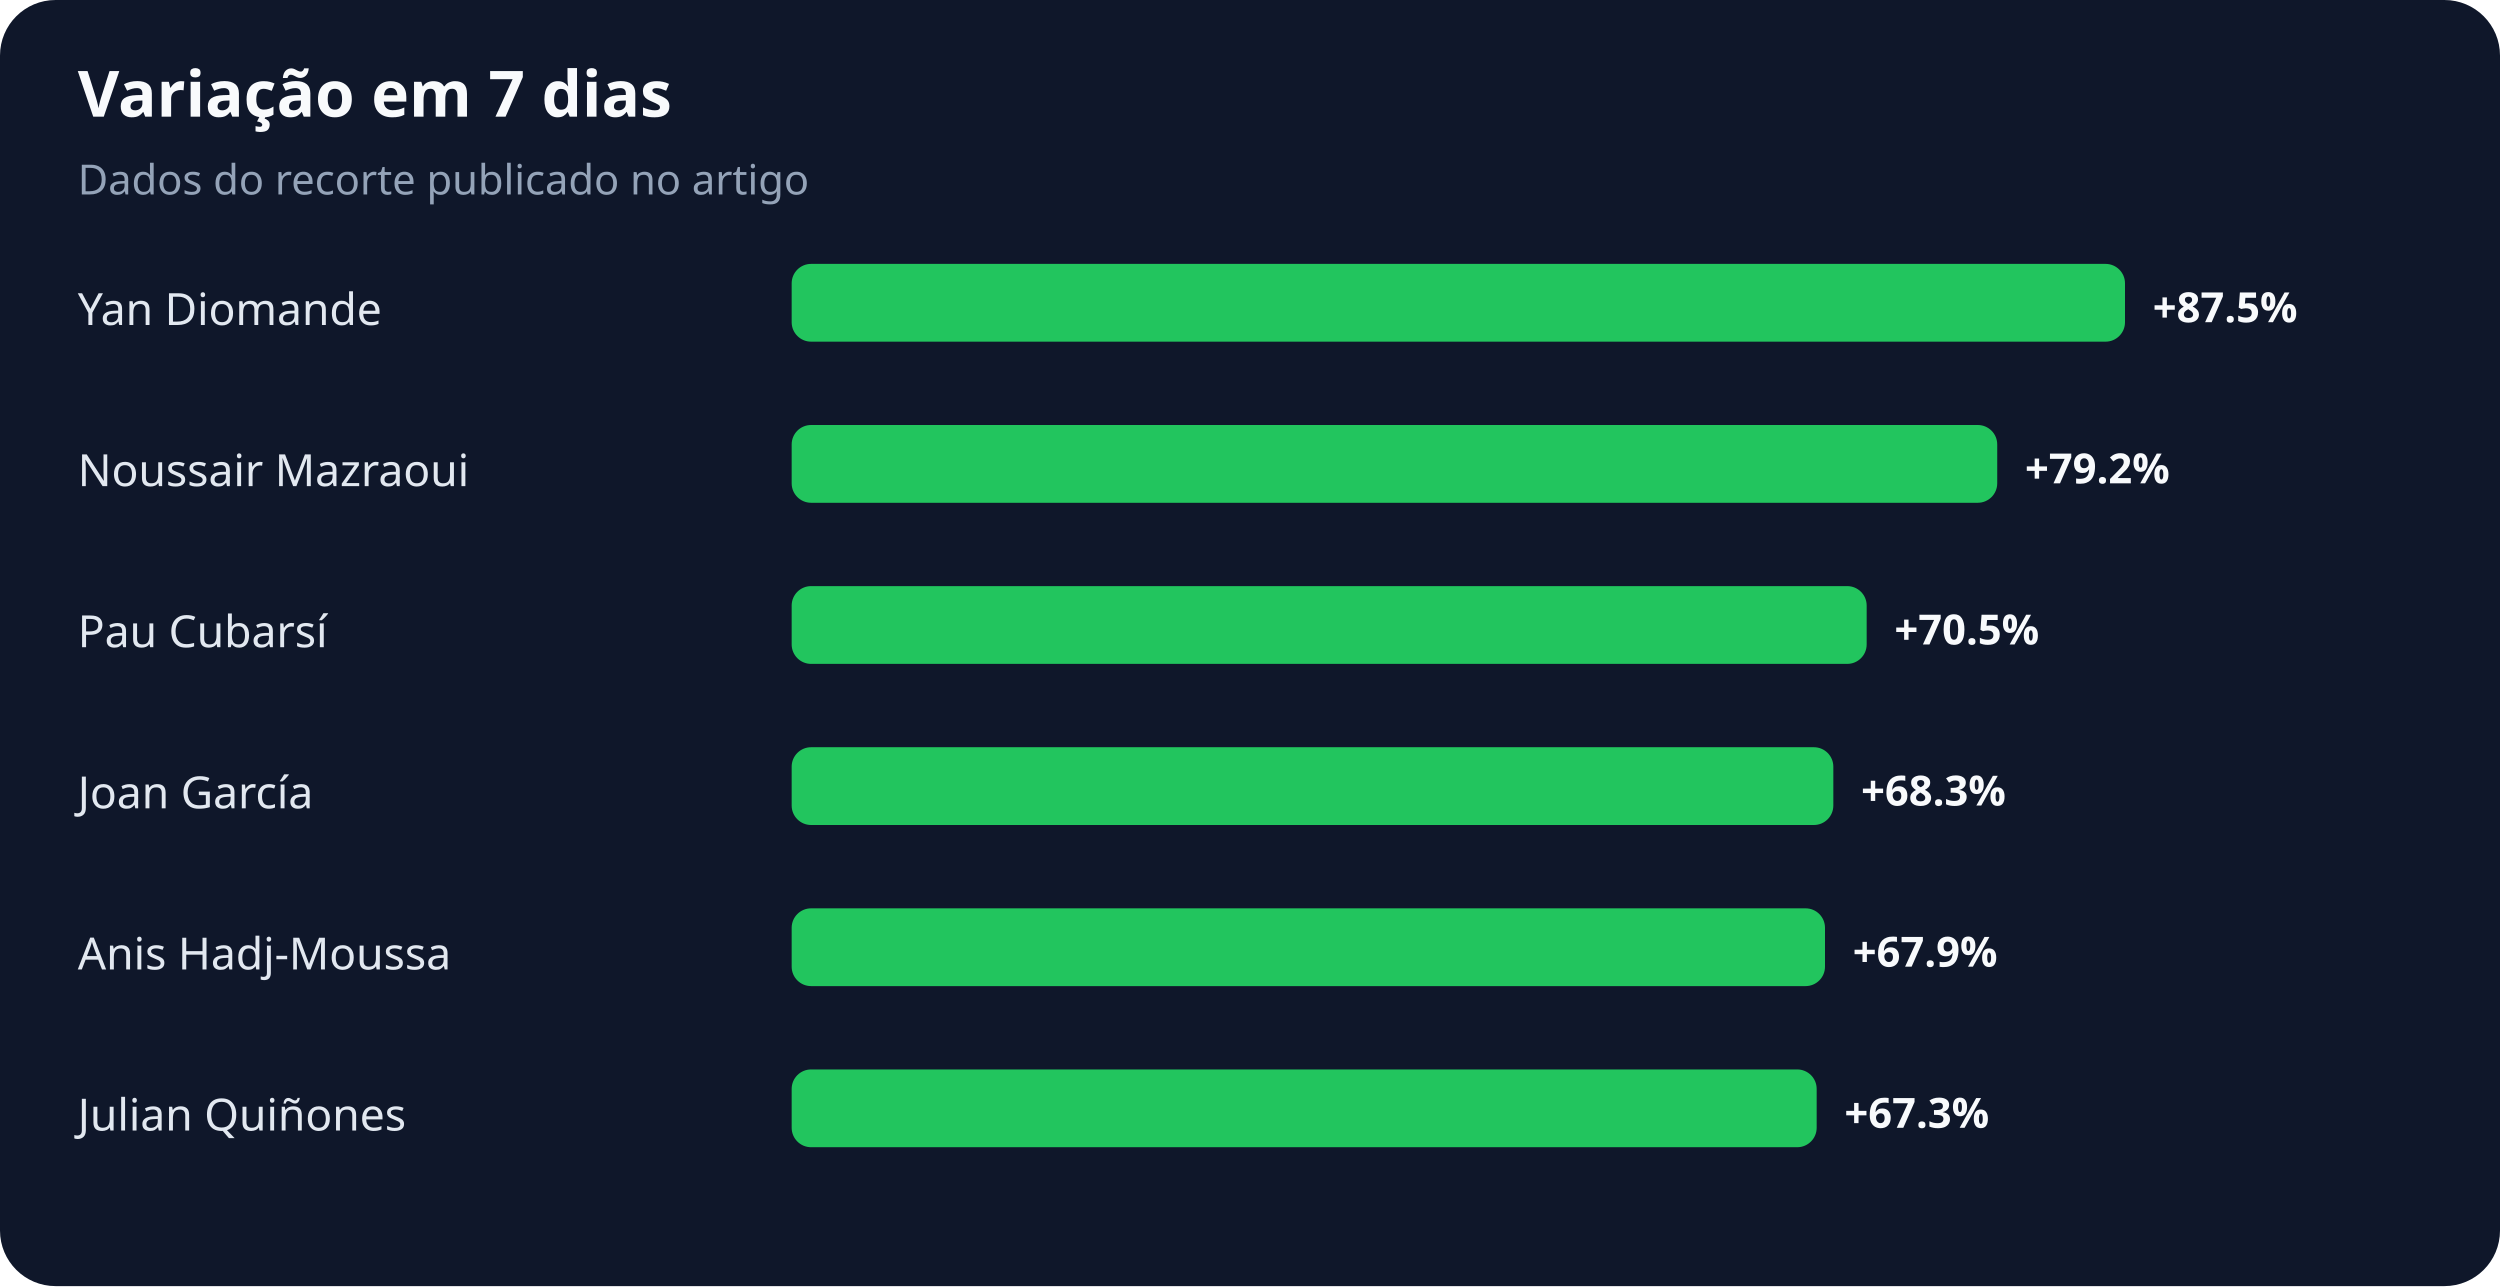
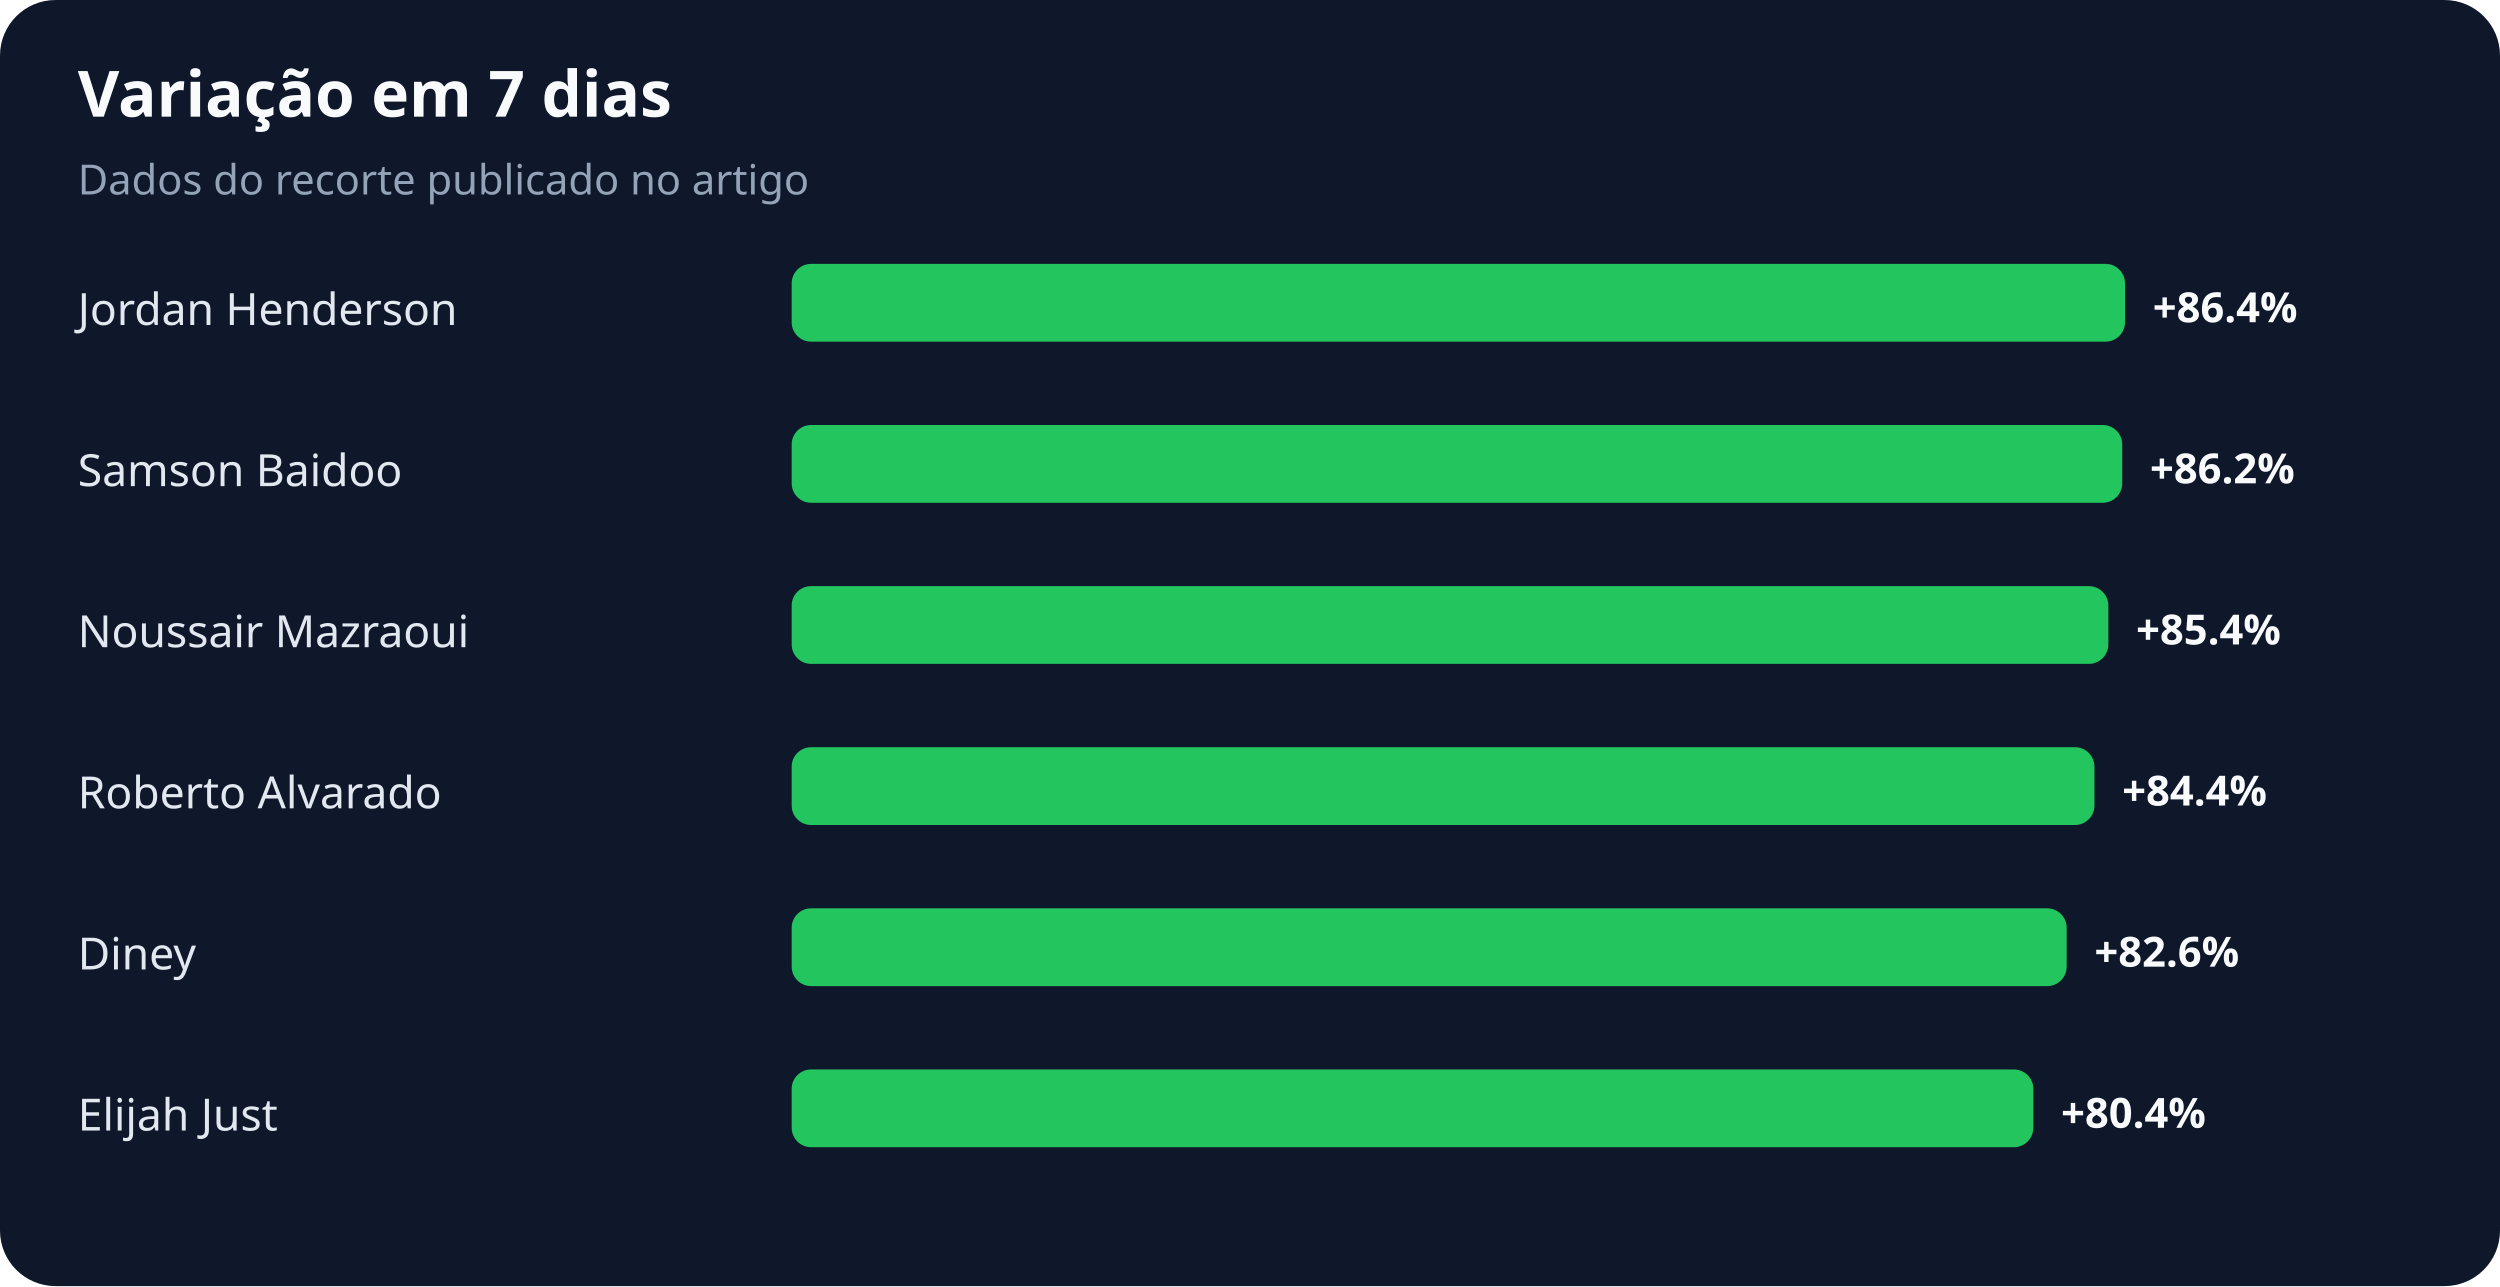
<svg xmlns="http://www.w3.org/2000/svg" width="900" height="463" viewBox="0 0 900 463" role="img" aria-labelledby="title desc">
  <rect width="100%" height="100%" rx="20" fill="#0f172a" />
  <text x="28" y="42" fill="#f8fafc" font-family="system-ui,sans-serif" font-size="23" font-weight="700">Variação em 7 dias</text>
  <text x="28" y="70" fill="#94a3b8" font-family="system-ui,sans-serif" font-size="15">Dados do recorte publicado no artigo</text>
-   <text x="28" y="117" fill="#e2e8f0" font-family="system-ui,sans-serif" font-size="16">Yan Diomande</text>
+   <text x="28" y="117" fill="#e2e8f0" font-family="system-ui,sans-serif" font-size="16">Jordan Henderson</text>
  <rect x="285" y="95" width="480" height="28" rx="7" fill="#22c55e" />
-   <text x="775" y="116" fill="#f8fafc" font-family="system-ui,sans-serif" font-size="15" font-weight="700">+87.5%</text>
-   <text x="28" y="175" fill="#e2e8f0" font-family="system-ui,sans-serif" font-size="16">Noussair Mazraoui</text>
-   <rect x="285" y="153" width="434" height="28" rx="7" fill="#22c55e" />
-   <text x="729" y="174" fill="#f8fafc" font-family="system-ui,sans-serif" font-size="15" font-weight="700">+79.2%</text>
-   <text x="28" y="233" fill="#e2e8f0" font-family="system-ui,sans-serif" font-size="16">Pau Cubarsí</text>
-   <rect x="285" y="211" width="387" height="28" rx="7" fill="#22c55e" />
-   <text x="682" y="232" fill="#f8fafc" font-family="system-ui,sans-serif" font-size="15" font-weight="700">+70.5%</text>
-   <text x="28" y="291" fill="#e2e8f0" font-family="system-ui,sans-serif" font-size="16">Joan García</text>
-   <rect x="285" y="269" width="375" height="28" rx="7" fill="#22c55e" />
-   <text x="670" y="290" fill="#f8fafc" font-family="system-ui,sans-serif" font-size="15" font-weight="700">+68.3%</text>
-   <text x="28" y="349" fill="#e2e8f0" font-family="system-ui,sans-serif" font-size="16">Anis Hadj-Moussa</text>
-   <rect x="285" y="327" width="372" height="28" rx="7" fill="#22c55e" />
-   <text x="667" y="348" fill="#f8fafc" font-family="system-ui,sans-serif" font-size="15" font-weight="700">+67.9%</text>
-   <text x="28" y="407" fill="#e2e8f0" font-family="system-ui,sans-serif" font-size="16">Julian Quiñones</text>
-   <rect x="285" y="385" width="369" height="28" rx="7" fill="#22c55e" />
-   <text x="664" y="406" fill="#f8fafc" font-family="system-ui,sans-serif" font-size="15" font-weight="700">+67.3%</text>
+   <text x="775" y="116" fill="#f8fafc" font-family="system-ui,sans-serif" font-size="15" font-weight="700">+86.4%</text>
+   <text x="28" y="175" fill="#e2e8f0" font-family="system-ui,sans-serif" font-size="16">Samson Baidoo</text>
+   <rect x="285" y="153" width="479" height="28" rx="7" fill="#22c55e" />
+   <text x="774" y="174" fill="#f8fafc" font-family="system-ui,sans-serif" font-size="15" font-weight="700">+86.2%</text>
+   <text x="28" y="233" fill="#e2e8f0" font-family="system-ui,sans-serif" font-size="16">Noussair Mazraoui</text>
+   <rect x="285" y="211" width="474" height="28" rx="7" fill="#22c55e" />
+   <text x="769" y="232" fill="#f8fafc" font-family="system-ui,sans-serif" font-size="15" font-weight="700">+85.4%</text>
+   <text x="28" y="291" fill="#e2e8f0" font-family="system-ui,sans-serif" font-size="16">Roberto Alvarado</text>
+   <rect x="285" y="269" width="469" height="28" rx="7" fill="#22c55e" />
+   <text x="764" y="290" fill="#f8fafc" font-family="system-ui,sans-serif" font-size="15" font-weight="700">+84.4%</text>
+   <text x="28" y="349" fill="#e2e8f0" font-family="system-ui,sans-serif" font-size="16">Diney</text>
+   <rect x="285" y="327" width="459" height="28" rx="7" fill="#22c55e" />
+   <text x="754" y="348" fill="#f8fafc" font-family="system-ui,sans-serif" font-size="15" font-weight="700">+82.6%</text>
+   <text x="28" y="407" fill="#e2e8f0" font-family="system-ui,sans-serif" font-size="16">Elijah Just</text>
+   <rect x="285" y="385" width="447" height="28" rx="7" fill="#22c55e" />
+   <text x="742" y="406" fill="#f8fafc" font-family="system-ui,sans-serif" font-size="15" font-weight="700">+80.4%</text>
</svg>
